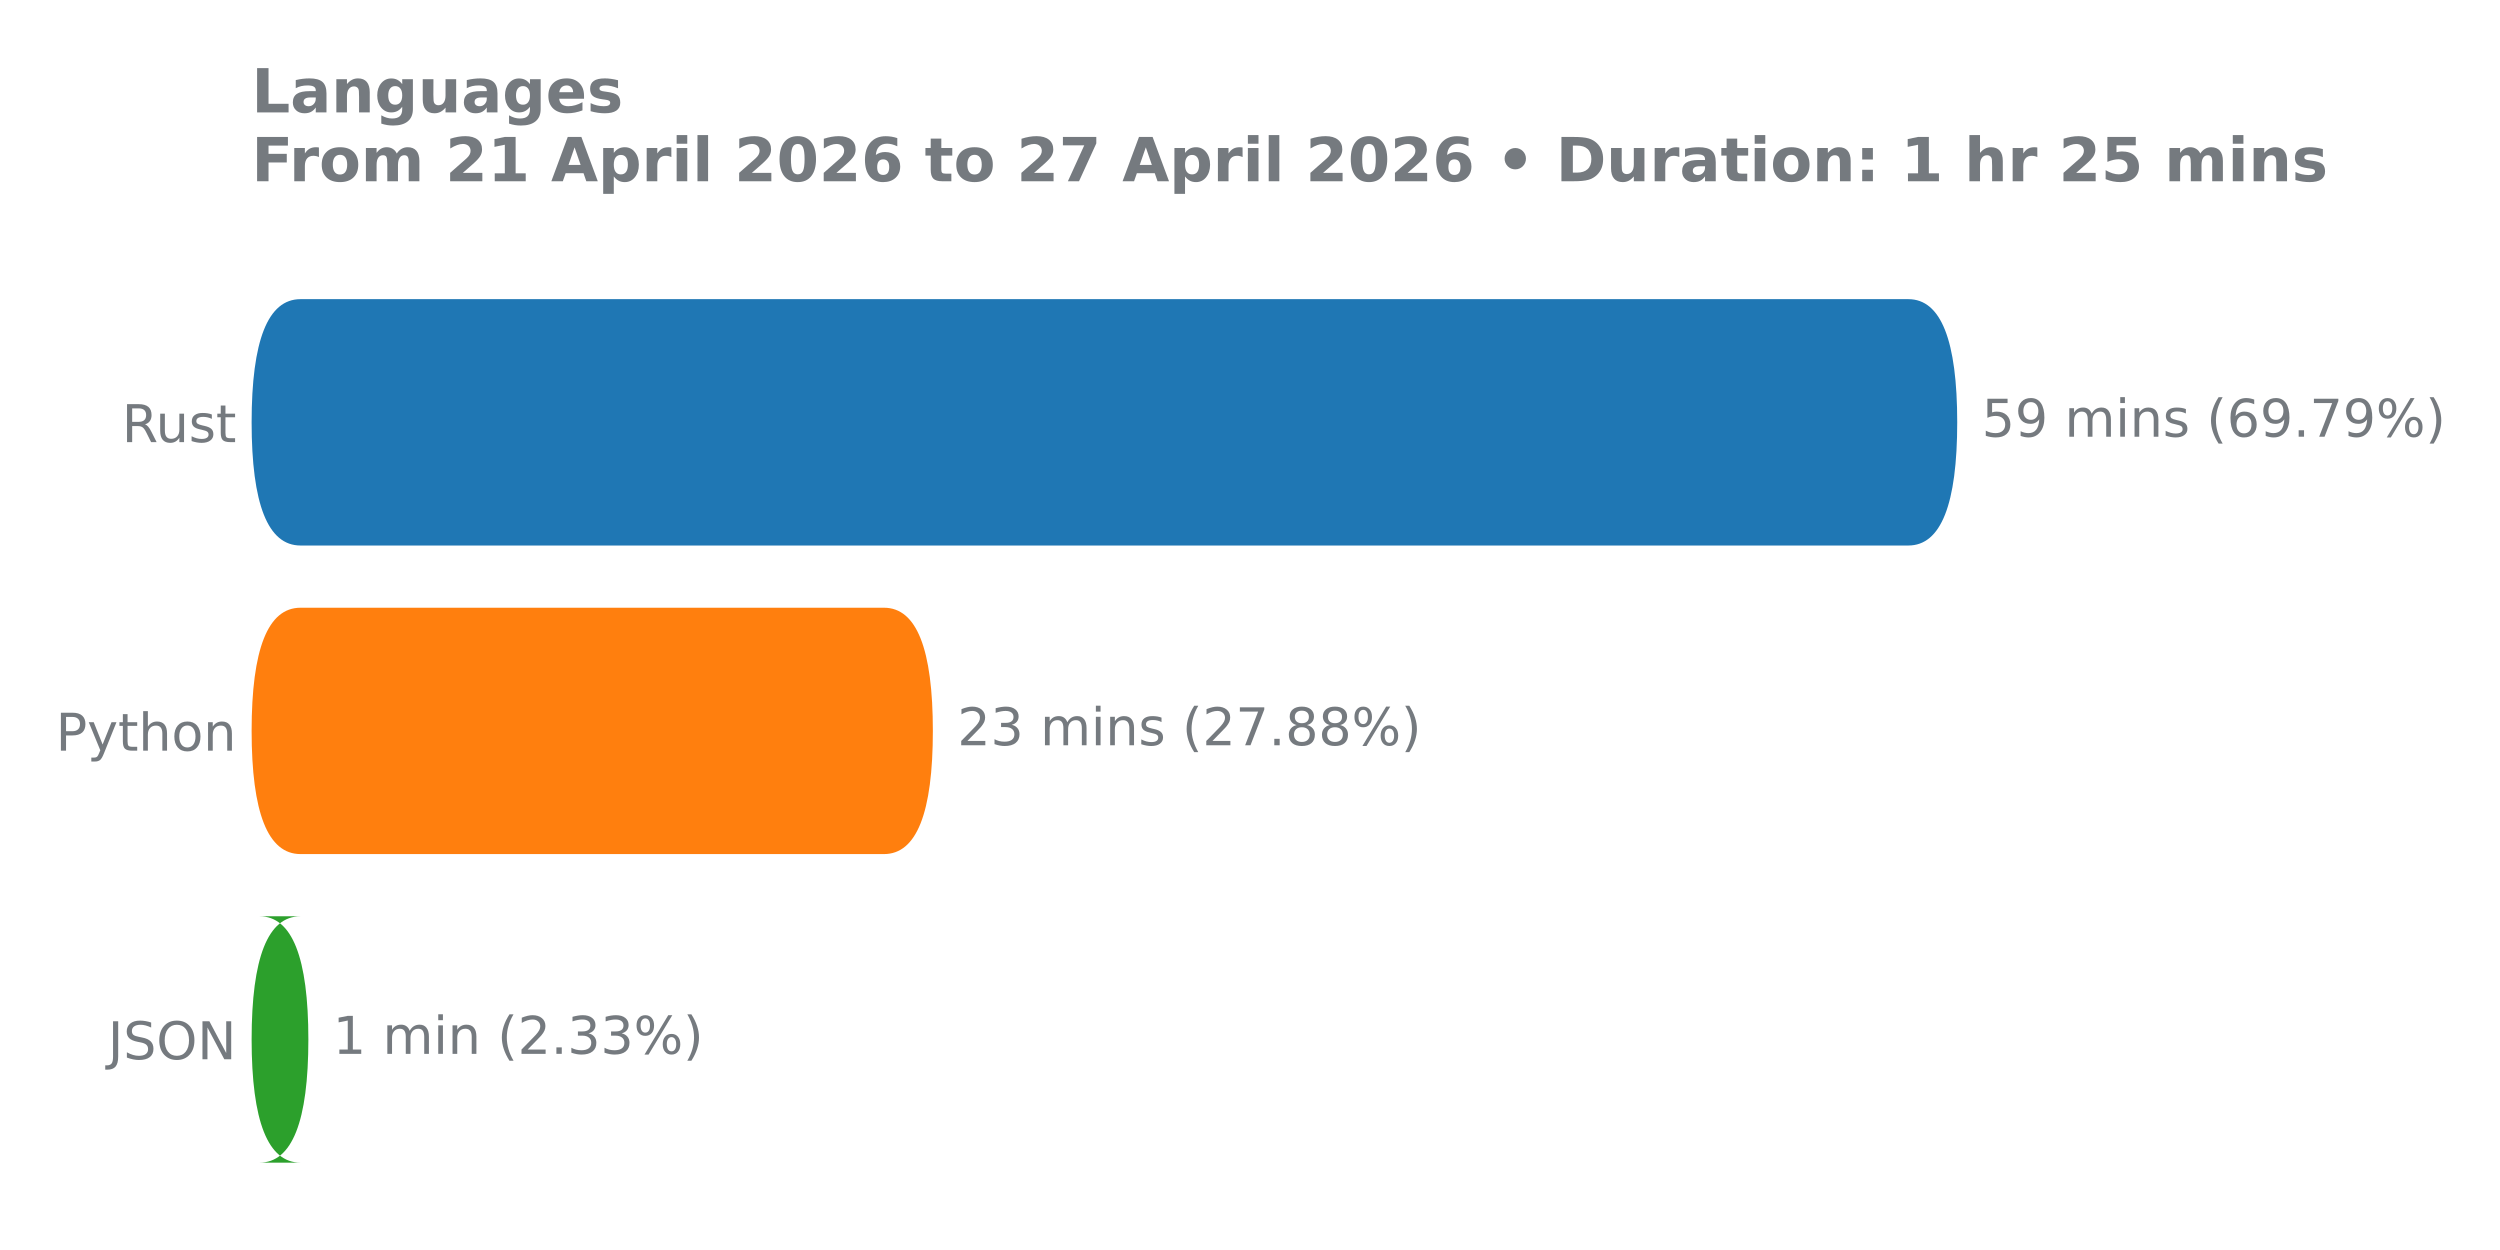
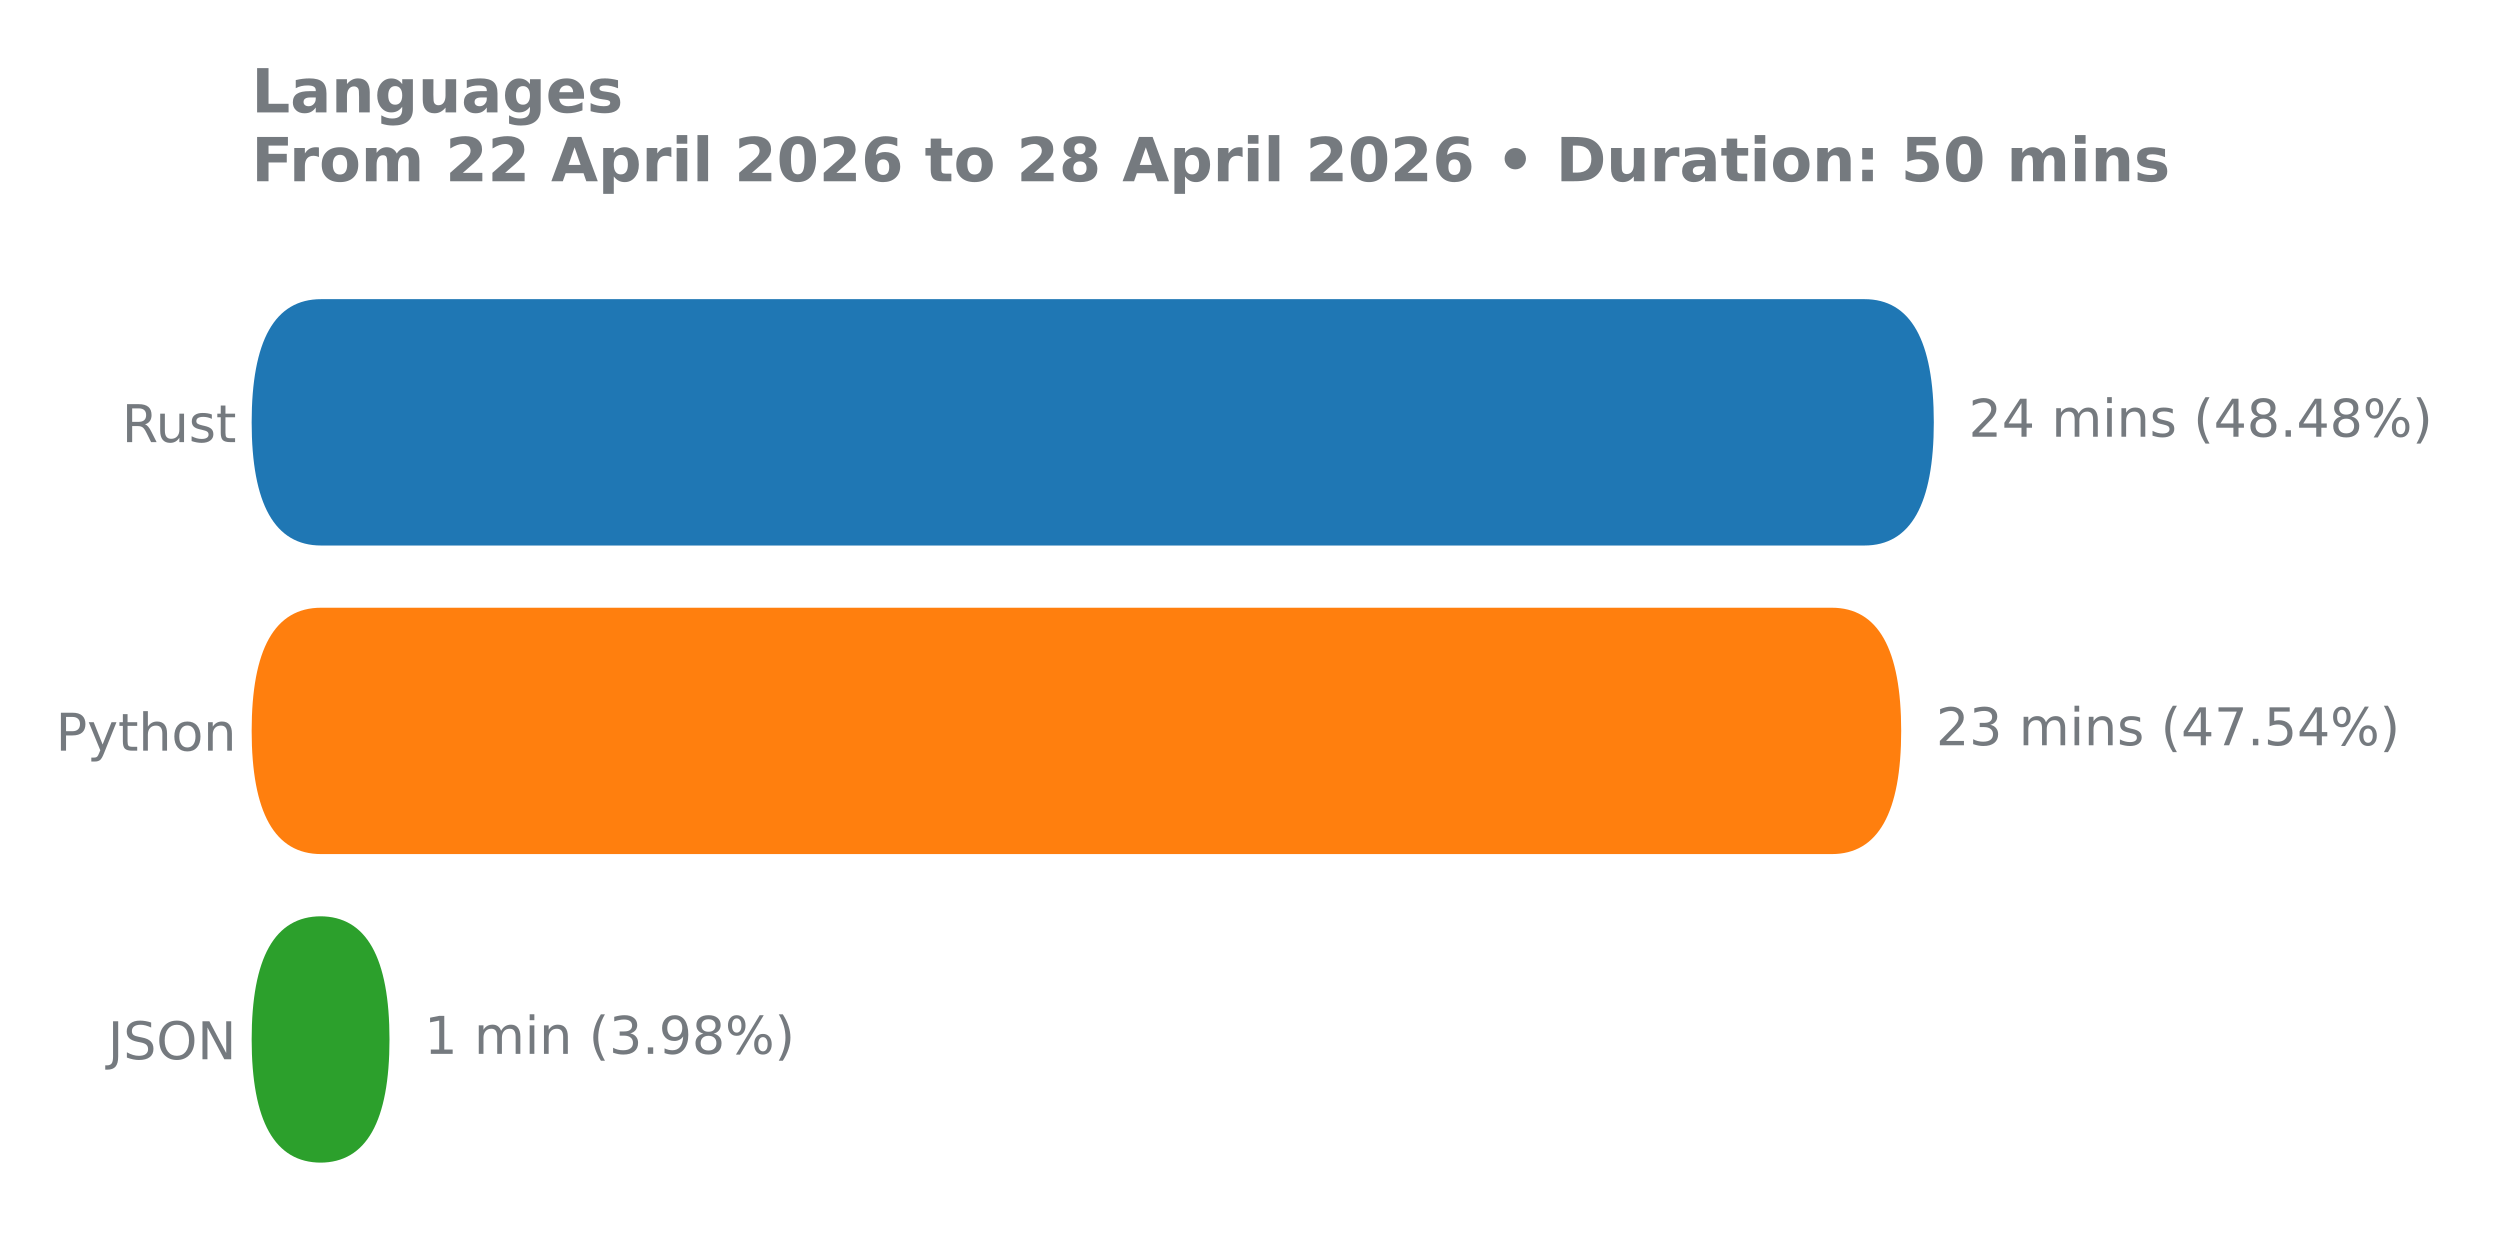
<svg xmlns="http://www.w3.org/2000/svg" xmlns:xlink="http://www.w3.org/1999/xlink" width="576pt" height="288pt" viewBox="0 0 576 288" version="1.1">
  <defs>
    <style type="text/css">*{stroke-linejoin: round; stroke-linecap: butt}</style>
  </defs>
  <g id="figure_1">
    <g id="patch_1">
      <path d="M 0 288  L 576 288  L 576 0  L 0 0  L 0 288  z " style="fill: none" />
    </g>
    <g id="axes_1">
      <g id="patch_2">
-         <path d="M 57.95 275.04  L 507.282 275.04  L 507.282 61.76  L 57.95 61.76  L 57.95 275.04  z " style="fill: none" />
+         <path d="M 57.95 275.04  L 525.54 275.04  L 525.54 61.76  L 57.95 61.76  L 57.95 275.04  z " style="fill: none" />
      </g>
      <g id="matplotlib.axis_1" />
      <g id="matplotlib.axis_2">
        <g id="ytick_1">
          <g id="text_1">
            <g style="fill: #757a7f" transform="translate(28.09125 101.8657) scale(0.12 -0.12)">
              <defs>
                <path id="DejaVuSans-52" d="M 2841 2188  Q 3044 2119 3236 1894  Q 3428 1669 3622 1275  L 4263 0  L 3584 0  L 2988 1197  Q 2756 1666 2539 1819  Q 2322 1972 1947 1972  L 1259 1972  L 1259 0  L 628 0  L 628 4666  L 2053 4666  Q 2853 4666 3247 4331  Q 3641 3997 3641 3322  Q 3641 2881 3436 2590  Q 3231 2300 2841 2188  z M 1259 4147  L 1259 2491  L 2053 2491  Q 2509 2491 2742 2702  Q 2975 2913 2975 3322  Q 2975 3731 2742 3939  Q 2509 4147 2053 4147  L 1259 4147  z " transform="scale(0.015625)" />
                <path id="DejaVuSans-75" d="M 544 1381  L 544 3500  L 1119 3500  L 1119 1403  Q 1119 906 1312 657  Q 1506 409 1894 409  Q 2359 409 2629 706  Q 2900 1003 2900 1516  L 2900 3500  L 3475 3500  L 3475 0  L 2900 0  L 2900 538  Q 2691 219 2414 64  Q 2138 -91 1772 -91  Q 1169 -91 856 284  Q 544 659 544 1381  z M 1991 3584  L 1991 3584  z " transform="scale(0.015625)" />
                <path id="DejaVuSans-73" d="M 2834 3397  L 2834 2853  Q 2591 2978 2328 3040  Q 2066 3103 1784 3103  Q 1356 3103 1142 2972  Q 928 2841 928 2578  Q 928 2378 1081 2264  Q 1234 2150 1697 2047  L 1894 2003  Q 2506 1872 2764 1633  Q 3022 1394 3022 966  Q 3022 478 2636 193  Q 2250 -91 1575 -91  Q 1294 -91 989 -36  Q 684 19 347 128  L 347 722  Q 666 556 975 473  Q 1284 391 1588 391  Q 1994 391 2212 530  Q 2431 669 2431 922  Q 2431 1156 2273 1281  Q 2116 1406 1581 1522  L 1381 1569  Q 847 1681 609 1914  Q 372 2147 372 2553  Q 372 3047 722 3315  Q 1072 3584 1716 3584  Q 2034 3584 2315 3537  Q 2597 3491 2834 3397  z " transform="scale(0.015625)" />
                <path id="DejaVuSans-74" d="M 1172 4494  L 1172 3500  L 2356 3500  L 2356 3053  L 1172 3053  L 1172 1153  Q 1172 725 1289 603  Q 1406 481 1766 481  L 2356 481  L 2356 0  L 1766 0  Q 1100 0 847 248  Q 594 497 594 1153  L 594 3053  L 172 3053  L 172 3500  L 594 3500  L 594 4494  L 1172 4494  z " transform="scale(0.015625)" />
              </defs>
              <use xlink:href="#DejaVuSans-52" />
              <use xlink:href="#DejaVuSans-75" transform="translate(64.98242 0)" />
              <use xlink:href="#DejaVuSans-73" transform="translate(128.3613 0)" />
              <use xlink:href="#DejaVuSans-74" transform="translate(180.4609 0)" />
            </g>
          </g>
        </g>
        <g id="ytick_2">
          <g id="text_2">
            <g style="fill: #757a7f" transform="translate(12.855 172.9591) scale(0.12 -0.12)">
              <defs>
                <path id="DejaVuSans-50" d="M 1259 4147  L 1259 2394  L 2053 2394  Q 2494 2394 2734 2622  Q 2975 2850 2975 3272  Q 2975 3691 2734 3919  Q 2494 4147 2053 4147  L 1259 4147  z M 628 4666  L 2053 4666  Q 2838 4666 3239 4311  Q 3641 3956 3641 3272  Q 3641 2581 3239 2228  Q 2838 1875 2053 1875  L 1259 1875  L 1259 0  L 628 0  L 628 4666  z " transform="scale(0.015625)" />
                <path id="DejaVuSans-79" d="M 2059 -325  Q 1816 -950 1584 -1140  Q 1353 -1331 966 -1331  L 506 -1331  L 506 -850  L 844 -850  Q 1081 -850 1212 -737  Q 1344 -625 1503 -206  L 1606 56  L 191 3500  L 800 3500  L 1894 763  L 2988 3500  L 3597 3500  L 2059 -325  z " transform="scale(0.015625)" />
                <path id="DejaVuSans-68" d="M 3513 2113  L 3513 0  L 2938 0  L 2938 2094  Q 2938 2591 2744 2837  Q 2550 3084 2163 3084  Q 1697 3084 1428 2787  Q 1159 2491 1159 1978  L 1159 0  L 581 0  L 581 4863  L 1159 4863  L 1159 2956  Q 1366 3272 1645 3428  Q 1925 3584 2291 3584  Q 2894 3584 3203 3211  Q 3513 2838 3513 2113  z " transform="scale(0.015625)" />
                <path id="DejaVuSans-6f" d="M 1959 3097  Q 1497 3097 1228 2736  Q 959 2375 959 1747  Q 959 1119 1226 758  Q 1494 397 1959 397  Q 2419 397 2687 759  Q 2956 1122 2956 1747  Q 2956 2369 2687 2733  Q 2419 3097 1959 3097  z M 1959 3584  Q 2709 3584 3137 3096  Q 3566 2609 3566 1747  Q 3566 888 3137 398  Q 2709 -91 1959 -91  Q 1206 -91 779 398  Q 353 888 353 1747  Q 353 2609 779 3096  Q 1206 3584 1959 3584  z " transform="scale(0.015625)" />
                <path id="DejaVuSans-6e" d="M 3513 2113  L 3513 0  L 2938 0  L 2938 2094  Q 2938 2591 2744 2837  Q 2550 3084 2163 3084  Q 1697 3084 1428 2787  Q 1159 2491 1159 1978  L 1159 0  L 581 0  L 581 3500  L 1159 3500  L 1159 2956  Q 1366 3272 1645 3428  Q 1925 3584 2291 3584  Q 2894 3584 3203 3211  Q 3513 2838 3513 2113  z " transform="scale(0.015625)" />
              </defs>
              <use xlink:href="#DejaVuSans-50" />
              <use xlink:href="#DejaVuSans-79" transform="translate(60.30273 0)" />
              <use xlink:href="#DejaVuSans-74" transform="translate(119.4824 0)" />
              <use xlink:href="#DejaVuSans-68" transform="translate(158.6914 0)" />
              <use xlink:href="#DejaVuSans-6f" transform="translate(222.0703 0)" />
              <use xlink:href="#DejaVuSans-6e" transform="translate(283.252 0)" />
            </g>
          </g>
        </g>
        <g id="ytick_3">
          <g id="text_3">
            <g style="fill: #757a7f" transform="translate(24.86812 244.0524) scale(0.12 -0.12)">
              <defs>
                <path id="DejaVuSans-4a" d="M 628 4666  L 1259 4666  L 1259 325  Q 1259 -519 939 -900  Q 619 -1281 -91 -1281  L -331 -1281  L -331 -750  L -134 -750  Q 284 -750 456 -515  Q 628 -281 628 325  L 628 4666  z " transform="scale(0.015625)" />
                <path id="DejaVuSans-53" d="M 3425 4513  L 3425 3897  Q 3066 4069 2747 4153  Q 2428 4238 2131 4238  Q 1616 4238 1336 4038  Q 1056 3838 1056 3469  Q 1056 3159 1242 3001  Q 1428 2844 1947 2747  L 2328 2669  Q 3034 2534 3370 2195  Q 3706 1856 3706 1288  Q 3706 609 3251 259  Q 2797 -91 1919 -91  Q 1588 -91 1214 -16  Q 841 59 441 206  L 441 856  Q 825 641 1194 531  Q 1563 422 1919 422  Q 2459 422 2753 634  Q 3047 847 3047 1241  Q 3047 1584 2836 1778  Q 2625 1972 2144 2069  L 1759 2144  Q 1053 2284 737 2584  Q 422 2884 422 3419  Q 422 4038 858 4394  Q 1294 4750 2059 4750  Q 2388 4750 2728 4690  Q 3069 4631 3425 4513  z " transform="scale(0.015625)" />
                <path id="DejaVuSans-4f" d="M 2522 4238  Q 1834 4238 1429 3725  Q 1025 3213 1025 2328  Q 1025 1447 1429 934  Q 1834 422 2522 422  Q 3209 422 3611 934  Q 4013 1447 4013 2328  Q 4013 3213 3611 3725  Q 3209 4238 2522 4238  z M 2522 4750  Q 3503 4750 4090 4092  Q 4678 3434 4678 2328  Q 4678 1225 4090 567  Q 3503 -91 2522 -91  Q 1538 -91 948 565  Q 359 1222 359 2328  Q 359 3434 948 4092  Q 1538 4750 2522 4750  z " transform="scale(0.015625)" />
                <path id="DejaVuSans-4e" d="M 628 4666  L 1478 4666  L 3547 763  L 3547 4666  L 4159 4666  L 4159 0  L 3309 0  L 1241 3903  L 1241 0  L 628 0  L 628 4666  z " transform="scale(0.015625)" />
              </defs>
              <use xlink:href="#DejaVuSans-4a" />
              <use xlink:href="#DejaVuSans-53" transform="translate(29.49219 0)" />
              <use xlink:href="#DejaVuSans-4f" transform="translate(92.96875 0)" />
              <use xlink:href="#DejaVuSans-4e" transform="translate(171.6797 0)" />
            </g>
          </g>
        </g>
      </g>
      <g id="patch_3">
-         <path d="M 69.235 211.113  L 59.786 211.113  Q 71.049 211.113 71.049 239.55  L 71.049 239.436  Q 71.049 267.874 59.786 267.874  L 69.235 267.874  Q 57.973 267.874 57.973 239.436  L 57.973 239.55  Q 57.973 211.113 69.235 211.113  z " clip-path="url(#pb6ace5c099)" style="fill: #2ca02c" />
+         <path d="M 73.973 211.113  L 73.75 211.113  Q 89.741 211.113 89.741 239.55  L 89.741 239.436  Q 89.741 267.874 73.75 267.874  L 73.973 267.874  Q 57.982 267.874 57.982 239.436  L 57.982 239.55  Q 57.982 211.113 73.973 211.113  z " clip-path="url(#p0a4f3ac77d)" style="fill: #2ca02c" />
      </g>
      <g id="patch_4">
-         <path d="M 69.235 140.02  L 203.669 140.02  Q 214.932 140.02 214.932 168.457  L 214.932 168.343  Q 214.932 196.78 203.669 196.78  L 69.235 196.78  Q 57.973 196.78 57.973 168.343  L 57.973 168.457  Q 57.973 140.02 69.235 140.02  z " clip-path="url(#pb6ace5c099)" style="fill: #ff7f0e" />
+         <path d="M 73.973 140.02  L 422.044 140.02  Q 438.035 140.02 438.035 168.457  L 438.035 168.343  Q 438.035 196.78 422.044 196.78  L 73.973 196.78  Q 57.982 196.78 57.982 168.343  L 57.982 168.457  Q 57.982 140.02 73.973 140.02  z " clip-path="url(#p0a4f3ac77d)" style="fill: #ff7f0e" />
      </g>
      <g id="patch_5">
-         <path d="M 69.235 68.926  L 439.682 68.926  Q 450.945 68.926 450.945 97.364  L 450.945 97.25  Q 450.945 125.687 439.682 125.687  L 69.235 125.687  Q 57.973 125.687 57.973 97.25  L 57.973 97.364  Q 57.973 68.926 69.235 68.926  z " clip-path="url(#pb6ace5c099)" style="fill: #1f77b4" />
+         <path d="M 73.973 68.926  L 429.56 68.926  Q 445.551 68.926 445.551 97.364  L 445.551 97.25  Q 445.551 125.687 429.56 125.687  L 73.973 125.687  Q 57.982 125.687 57.982 97.25  L 57.982 97.364  Q 57.982 68.926 73.973 68.926  z " clip-path="url(#p0a4f3ac77d)" style="fill: #1f77b4" />
      </g>
      <g id="line2d_1">
-         <path clip-path="url(#pb6ace5c099)" style="fill: none; stroke: #424242; stroke-width: 2.25; stroke-linecap: round" />
+         <path clip-path="url(#p0a4f3ac77d)" style="fill: none; stroke: #424242; stroke-width: 2.25; stroke-linecap: round" />
      </g>
      <g id="line2d_2">
-         <path clip-path="url(#pb6ace5c099)" style="fill: none; stroke: #424242; stroke-width: 2.25; stroke-linecap: round" />
+         <path clip-path="url(#p0a4f3ac77d)" style="fill: none; stroke: #424242; stroke-width: 2.25; stroke-linecap: round" />
      </g>
      <g id="line2d_3">
-         <path clip-path="url(#pb6ace5c099)" style="fill: none; stroke: #424242; stroke-width: 2.25; stroke-linecap: round" />
+         <path clip-path="url(#p0a4f3ac77d)" style="fill: none; stroke: #424242; stroke-width: 2.25; stroke-linecap: round" />
      </g>
      <g id="text_4">
-         <g style="fill: #757a7f" transform="translate(456.5993 100.6179) scale(0.12 -0.12)">
-           <defs>
-             <path id="DejaVuSans-35" d="M 691 4666  L 3169 4666  L 3169 4134  L 1269 4134  L 1269 2991  Q 1406 3038 1543 3061  Q 1681 3084 1819 3084  Q 2600 3084 3056 2656  Q 3513 2228 3513 1497  Q 3513 744 3044 326  Q 2575 -91 1722 -91  Q 1428 -91 1123 -41  Q 819 9 494 109  L 494 744  Q 775 591 1075 516  Q 1375 441 1709 441  Q 2250 441 2565 725  Q 2881 1009 2881 1497  Q 2881 1984 2565 2268  Q 2250 2553 1709 2553  Q 1456 2553 1204 2497  Q 953 2441 691 2322  L 691 4666  z " transform="scale(0.015625)" />
-             <path id="DejaVuSans-39" d="M 703 97  L 703 672  Q 941 559 1184 500  Q 1428 441 1663 441  Q 2288 441 2617 861  Q 2947 1281 2994 2138  Q 2813 1869 2534 1725  Q 2256 1581 1919 1581  Q 1219 1581 811 2004  Q 403 2428 403 3163  Q 403 3881 828 4315  Q 1253 4750 1959 4750  Q 2769 4750 3195 4129  Q 3622 3509 3622 2328  Q 3622 1225 3098 567  Q 2575 -91 1691 -91  Q 1453 -91 1209 -44  Q 966 3 703 97  z M 1959 2075  Q 2384 2075 2632 2365  Q 2881 2656 2881 3163  Q 2881 3666 2632 3958  Q 2384 4250 1959 4250  Q 1534 4250 1286 3958  Q 1038 3666 1038 3163  Q 1038 2656 1286 2365  Q 1534 2075 1959 2075  z " transform="scale(0.015625)" />
+         <g style="fill: #757a7f" transform="translate(453.5788 100.6179) scale(0.12 -0.12)">
+           <defs>
+             <path id="DejaVuSans-32" d="M 1228 531  L 3431 531  L 3431 0  L 469 0  L 469 531  Q 828 903 1448 1529  Q 2069 2156 2228 2338  Q 2531 2678 2651 2914  Q 2772 3150 2772 3378  Q 2772 3750 2511 3984  Q 2250 4219 1831 4219  Q 1534 4219 1204 4116  Q 875 4013 500 3803  L 500 4441  Q 881 4594 1212 4672  Q 1544 4750 1819 4750  Q 2544 4750 2975 4387  Q 3406 4025 3406 3419  Q 3406 3131 3298 2873  Q 3191 2616 2906 2266  Q 2828 2175 2409 1742  Q 1991 1309 1228 531  z " transform="scale(0.015625)" />
+             <path id="DejaVuSans-34" d="M 2419 4116  L 825 1625  L 2419 1625  L 2419 4116  z M 2253 4666  L 3047 4666  L 3047 1625  L 3713 1625  L 3713 1100  L 3047 1100  L 3047 0  L 2419 0  L 2419 1100  L 313 1100  L 313 1709  L 2253 4666  z " transform="scale(0.015625)" />
            <path id="DejaVuSans-20" transform="scale(0.015625)" />
            <path id="DejaVuSans-6d" d="M 3328 2828  Q 3544 3216 3844 3400  Q 4144 3584 4550 3584  Q 5097 3584 5394 3201  Q 5691 2819 5691 2113  L 5691 0  L 5113 0  L 5113 2094  Q 5113 2597 4934 2840  Q 4756 3084 4391 3084  Q 3944 3084 3684 2787  Q 3425 2491 3425 1978  L 3425 0  L 2847 0  L 2847 2094  Q 2847 2600 2669 2842  Q 2491 3084 2119 3084  Q 1678 3084 1418 2786  Q 1159 2488 1159 1978  L 1159 0  L 581 0  L 581 3500  L 1159 3500  L 1159 2956  Q 1356 3278 1631 3431  Q 1906 3584 2284 3584  Q 2666 3584 2933 3390  Q 3200 3197 3328 2828  z " transform="scale(0.015625)" />
            <path id="DejaVuSans-69" d="M 603 3500  L 1178 3500  L 1178 0  L 603 0  L 603 3500  z M 603 4863  L 1178 4863  L 1178 4134  L 603 4134  L 603 4863  z " transform="scale(0.015625)" />
            <path id="DejaVuSans-28" d="M 1984 4856  Q 1566 4138 1362 3434  Q 1159 2731 1159 2009  Q 1159 1288 1364 580  Q 1569 -128 1984 -844  L 1484 -844  Q 1016 -109 783 600  Q 550 1309 550 2009  Q 550 2706 781 3412  Q 1013 4119 1484 4856  L 1984 4856  z " transform="scale(0.015625)" />
-             <path id="DejaVuSans-36" d="M 2113 2584  Q 1688 2584 1439 2293  Q 1191 2003 1191 1497  Q 1191 994 1439 701  Q 1688 409 2113 409  Q 2538 409 2786 701  Q 3034 994 3034 1497  Q 3034 2003 2786 2293  Q 2538 2584 2113 2584  z M 3366 4563  L 3366 3988  Q 3128 4100 2886 4159  Q 2644 4219 2406 4219  Q 1781 4219 1451 3797  Q 1122 3375 1075 2522  Q 1259 2794 1537 2939  Q 1816 3084 2150 3084  Q 2853 3084 3261 2657  Q 3669 2231 3669 1497  Q 3669 778 3244 343  Q 2819 -91 2113 -91  Q 1303 -91 875 529  Q 447 1150 447 2328  Q 447 3434 972 4092  Q 1497 4750 2381 4750  Q 2619 4750 2861 4703  Q 3103 4656 3366 4563  z " transform="scale(0.015625)" />
+             <path id="DejaVuSans-38" d="M 2034 2216  Q 1584 2216 1326 1975  Q 1069 1734 1069 1313  Q 1069 891 1326 650  Q 1584 409 2034 409  Q 2484 409 2743 651  Q 3003 894 3003 1313  Q 3003 1734 2745 1975  Q 2488 2216 2034 2216  z M 1403 2484  Q 997 2584 770 2862  Q 544 3141 544 3541  Q 544 4100 942 4425  Q 1341 4750 2034 4750  Q 2731 4750 3128 4425  Q 3525 4100 3525 3541  Q 3525 3141 3298 2862  Q 3072 2584 2669 2484  Q 3125 2378 3379 2068  Q 3634 1759 3634 1313  Q 3634 634 3220 271  Q 2806 -91 2034 -91  Q 1263 -91 848 271  Q 434 634 434 1313  Q 434 1759 690 2068  Q 947 2378 1403 2484  z M 1172 3481  Q 1172 3119 1398 2916  Q 1625 2713 2034 2713  Q 2441 2713 2670 2916  Q 2900 3119 2900 3481  Q 2900 3844 2670 4047  Q 2441 4250 2034 4250  Q 1625 4250 1398 4047  Q 1172 3844 1172 3481  z " transform="scale(0.015625)" />
            <path id="DejaVuSans-2e" d="M 684 794  L 1344 794  L 1344 0  L 684 0  L 684 794  z " transform="scale(0.015625)" />
-             <path id="DejaVuSans-37" d="M 525 4666  L 3525 4666  L 3525 4397  L 1831 0  L 1172 0  L 2766 4134  L 525 4134  L 525 4666  z " transform="scale(0.015625)" />
            <path id="DejaVuSans-25" d="M 4653 2053  Q 4381 2053 4226 1822  Q 4072 1591 4072 1178  Q 4072 772 4226 539  Q 4381 306 4653 306  Q 4919 306 5073 539  Q 5228 772 5228 1178  Q 5228 1588 5073 1820  Q 4919 2053 4653 2053  z M 4653 2450  Q 5147 2450 5437 2106  Q 5728 1763 5728 1178  Q 5728 594 5436 251  Q 5144 -91 4653 -91  Q 4153 -91 3862 251  Q 3572 594 3572 1178  Q 3572 1766 3864 2108  Q 4156 2450 4653 2450  z M 1428 4353  Q 1159 4353 1004 4120  Q 850 3888 850 3481  Q 850 3069 1003 2837  Q 1156 2606 1428 2606  Q 1700 2606 1854 2837  Q 2009 3069 2009 3481  Q 2009 3884 1853 4118  Q 1697 4353 1428 4353  z M 4250 4750  L 4750 4750  L 1831 -91  L 1331 -91  L 4250 4750  z M 1428 4750  Q 1922 4750 2215 4408  Q 2509 4066 2509 3481  Q 2509 2891 2217 2550  Q 1925 2209 1428 2209  Q 931 2209 642 2551  Q 353 2894 353 3481  Q 353 4063 643 4406  Q 934 4750 1428 4750  z " transform="scale(0.015625)" />
            <path id="DejaVuSans-29" d="M 513 4856  L 1013 4856  Q 1481 4119 1714 3412  Q 1947 2706 1947 2009  Q 1947 1309 1714 600  Q 1481 -109 1013 -844  L 513 -844  Q 928 -128 1133 580  Q 1338 1288 1338 2009  Q 1338 2731 1133 3434  Q 928 4138 513 4856  z " transform="scale(0.015625)" />
          </defs>
-           <use xlink:href="#DejaVuSans-35" />
-           <use xlink:href="#DejaVuSans-39" transform="translate(63.62305 0)" />
+           <use xlink:href="#DejaVuSans-32" />
+           <use xlink:href="#DejaVuSans-34" transform="translate(63.62305 0)" />
          <use xlink:href="#DejaVuSans-20" transform="translate(127.2461 0)" />
          <use xlink:href="#DejaVuSans-6d" transform="translate(159.0332 0)" />
          <use xlink:href="#DejaVuSans-69" transform="translate(256.4453 0)" />
          <use xlink:href="#DejaVuSans-6e" transform="translate(284.2285 0)" />
          <use xlink:href="#DejaVuSans-73" transform="translate(347.6074 0)" />
          <use xlink:href="#DejaVuSans-20" transform="translate(399.707 0)" />
          <use xlink:href="#DejaVuSans-28" transform="translate(431.4941 0)" />
-           <use xlink:href="#DejaVuSans-36" transform="translate(470.5078 0)" />
-           <use xlink:href="#DejaVuSans-39" transform="translate(534.1309 0)" />
+           <use xlink:href="#DejaVuSans-34" transform="translate(470.5078 0)" />
+           <use xlink:href="#DejaVuSans-38" transform="translate(534.1309 0)" />
          <use xlink:href="#DejaVuSans-2e" transform="translate(597.7539 0)" />
-           <use xlink:href="#DejaVuSans-37" transform="translate(629.541 0)" />
-           <use xlink:href="#DejaVuSans-39" transform="translate(693.1641 0)" />
+           <use xlink:href="#DejaVuSans-34" transform="translate(629.541 0)" />
+           <use xlink:href="#DejaVuSans-38" transform="translate(693.1641 0)" />
          <use xlink:href="#DejaVuSans-25" transform="translate(756.7871 0)" />
          <use xlink:href="#DejaVuSans-29" transform="translate(851.8066 0)" />
        </g>
      </g>
      <g id="text_5">
-         <g style="fill: #757a7f" transform="translate(220.5858 171.7113) scale(0.12 -0.12)">
-           <defs>
-             <path id="DejaVuSans-32" d="M 1228 531  L 3431 531  L 3431 0  L 469 0  L 469 531  Q 828 903 1448 1529  Q 2069 2156 2228 2338  Q 2531 2678 2651 2914  Q 2772 3150 2772 3378  Q 2772 3750 2511 3984  Q 2250 4219 1831 4219  Q 1534 4219 1204 4116  Q 875 4013 500 3803  L 500 4441  Q 881 4594 1212 4672  Q 1544 4750 1819 4750  Q 2544 4750 2975 4387  Q 3406 4025 3406 3419  Q 3406 3131 3298 2873  Q 3191 2616 2906 2266  Q 2828 2175 2409 1742  Q 1991 1309 1228 531  z " transform="scale(0.015625)" />
+         <g style="fill: #757a7f" transform="translate(446.0628 171.7113) scale(0.12 -0.12)">
+           <defs>
            <path id="DejaVuSans-33" d="M 2597 2516  Q 3050 2419 3304 2112  Q 3559 1806 3559 1356  Q 3559 666 3084 287  Q 2609 -91 1734 -91  Q 1441 -91 1130 -33  Q 819 25 488 141  L 488 750  Q 750 597 1062 519  Q 1375 441 1716 441  Q 2309 441 2620 675  Q 2931 909 2931 1356  Q 2931 1769 2642 2001  Q 2353 2234 1838 2234  L 1294 2234  L 1294 2753  L 1863 2753  Q 2328 2753 2575 2939  Q 2822 3125 2822 3475  Q 2822 3834 2567 4026  Q 2313 4219 1838 4219  Q 1578 4219 1281 4162  Q 984 4106 628 3988  L 628 4550  Q 988 4650 1302 4700  Q 1616 4750 1894 4750  Q 2613 4750 3031 4423  Q 3450 4097 3450 3541  Q 3450 3153 3228 2886  Q 3006 2619 2597 2516  z " transform="scale(0.015625)" />
-             <path id="DejaVuSans-38" d="M 2034 2216  Q 1584 2216 1326 1975  Q 1069 1734 1069 1313  Q 1069 891 1326 650  Q 1584 409 2034 409  Q 2484 409 2743 651  Q 3003 894 3003 1313  Q 3003 1734 2745 1975  Q 2488 2216 2034 2216  z M 1403 2484  Q 997 2584 770 2862  Q 544 3141 544 3541  Q 544 4100 942 4425  Q 1341 4750 2034 4750  Q 2731 4750 3128 4425  Q 3525 4100 3525 3541  Q 3525 3141 3298 2862  Q 3072 2584 2669 2484  Q 3125 2378 3379 2068  Q 3634 1759 3634 1313  Q 3634 634 3220 271  Q 2806 -91 2034 -91  Q 1263 -91 848 271  Q 434 634 434 1313  Q 434 1759 690 2068  Q 947 2378 1403 2484  z M 1172 3481  Q 1172 3119 1398 2916  Q 1625 2713 2034 2713  Q 2441 2713 2670 2916  Q 2900 3119 2900 3481  Q 2900 3844 2670 4047  Q 2441 4250 2034 4250  Q 1625 4250 1398 4047  Q 1172 3844 1172 3481  z " transform="scale(0.015625)" />
+             <path id="DejaVuSans-37" d="M 525 4666  L 3525 4666  L 3525 4397  L 1831 0  L 1172 0  L 2766 4134  L 525 4134  L 525 4666  z " transform="scale(0.015625)" />
+             <path id="DejaVuSans-35" d="M 691 4666  L 3169 4666  L 3169 4134  L 1269 4134  L 1269 2991  Q 1406 3038 1543 3061  Q 1681 3084 1819 3084  Q 2600 3084 3056 2656  Q 3513 2228 3513 1497  Q 3513 744 3044 326  Q 2575 -91 1722 -91  Q 1428 -91 1123 -41  Q 819 9 494 109  L 494 744  Q 775 591 1075 516  Q 1375 441 1709 441  Q 2250 441 2565 725  Q 2881 1009 2881 1497  Q 2881 1984 2565 2268  Q 2250 2553 1709 2553  Q 1456 2553 1204 2497  Q 953 2441 691 2322  L 691 4666  z " transform="scale(0.015625)" />
          </defs>
          <use xlink:href="#DejaVuSans-32" />
          <use xlink:href="#DejaVuSans-33" transform="translate(63.62305 0)" />
          <use xlink:href="#DejaVuSans-20" transform="translate(127.2461 0)" />
          <use xlink:href="#DejaVuSans-6d" transform="translate(159.0332 0)" />
          <use xlink:href="#DejaVuSans-69" transform="translate(256.4453 0)" />
          <use xlink:href="#DejaVuSans-6e" transform="translate(284.2285 0)" />
          <use xlink:href="#DejaVuSans-73" transform="translate(347.6074 0)" />
          <use xlink:href="#DejaVuSans-20" transform="translate(399.707 0)" />
          <use xlink:href="#DejaVuSans-28" transform="translate(431.4941 0)" />
-           <use xlink:href="#DejaVuSans-32" transform="translate(470.5078 0)" />
+           <use xlink:href="#DejaVuSans-34" transform="translate(470.5078 0)" />
          <use xlink:href="#DejaVuSans-37" transform="translate(534.1309 0)" />
          <use xlink:href="#DejaVuSans-2e" transform="translate(597.7539 0)" />
-           <use xlink:href="#DejaVuSans-38" transform="translate(629.541 0)" />
-           <use xlink:href="#DejaVuSans-38" transform="translate(693.1641 0)" />
+           <use xlink:href="#DejaVuSans-35" transform="translate(629.541 0)" />
+           <use xlink:href="#DejaVuSans-34" transform="translate(693.1641 0)" />
          <use xlink:href="#DejaVuSans-25" transform="translate(756.7871 0)" />
          <use xlink:href="#DejaVuSans-29" transform="translate(851.8066 0)" />
        </g>
      </g>
      <g id="text_6">
-         <g style="fill: #757a7f" transform="translate(76.70268 242.8046) scale(0.12 -0.12)">
+         <g style="fill: #757a7f" transform="translate(97.76875 242.8046) scale(0.12 -0.12)">
          <defs>
            <path id="DejaVuSans-31" d="M 794 531  L 1825 531  L 1825 4091  L 703 3866  L 703 4441  L 1819 4666  L 2450 4666  L 2450 531  L 3481 531  L 3481 0  L 794 0  L 794 531  z " transform="scale(0.015625)" />
+             <path id="DejaVuSans-39" d="M 703 97  L 703 672  Q 941 559 1184 500  Q 1428 441 1663 441  Q 2288 441 2617 861  Q 2947 1281 2994 2138  Q 2813 1869 2534 1725  Q 2256 1581 1919 1581  Q 1219 1581 811 2004  Q 403 2428 403 3163  Q 403 3881 828 4315  Q 1253 4750 1959 4750  Q 2769 4750 3195 4129  Q 3622 3509 3622 2328  Q 3622 1225 3098 567  Q 2575 -91 1691 -91  Q 1453 -91 1209 -44  Q 966 3 703 97  z M 1959 2075  Q 2384 2075 2632 2365  Q 2881 2656 2881 3163  Q 2881 3666 2632 3958  Q 2384 4250 1959 4250  Q 1534 4250 1286 3958  Q 1038 3666 1038 3163  Q 1038 2656 1286 2365  Q 1534 2075 1959 2075  z " transform="scale(0.015625)" />
          </defs>
          <use xlink:href="#DejaVuSans-31" />
          <use xlink:href="#DejaVuSans-20" transform="translate(63.62305 0)" />
          <use xlink:href="#DejaVuSans-6d" transform="translate(95.41016 0)" />
          <use xlink:href="#DejaVuSans-69" transform="translate(192.8223 0)" />
          <use xlink:href="#DejaVuSans-6e" transform="translate(220.6055 0)" />
          <use xlink:href="#DejaVuSans-20" transform="translate(283.9844 0)" />
          <use xlink:href="#DejaVuSans-28" transform="translate(315.7715 0)" />
-           <use xlink:href="#DejaVuSans-32" transform="translate(354.7852 0)" />
+           <use xlink:href="#DejaVuSans-33" transform="translate(354.7852 0)" />
          <use xlink:href="#DejaVuSans-2e" transform="translate(418.4082 0)" />
-           <use xlink:href="#DejaVuSans-33" transform="translate(450.1953 0)" />
-           <use xlink:href="#DejaVuSans-33" transform="translate(513.8184 0)" />
+           <use xlink:href="#DejaVuSans-39" transform="translate(450.1953 0)" />
+           <use xlink:href="#DejaVuSans-38" transform="translate(513.8184 0)" />
          <use xlink:href="#DejaVuSans-25" transform="translate(577.4414 0)" />
          <use xlink:href="#DejaVuSans-29" transform="translate(672.4609 0)" />
        </g>
      </g>
      <g id="text_7">
        <g style="fill: #757a7f" transform="translate(57.95 25.91463) scale(0.14 -0.14)">
          <defs>
            <path id="DejaVuSans-Bold-4c" d="M 588 4666  L 1791 4666  L 1791 909  L 3903 909  L 3903 0  L 588 0  L 588 4666  z " transform="scale(0.015625)" />
            <path id="DejaVuSans-Bold-61" d="M 2106 1575  Q 1756 1575 1579 1456  Q 1403 1338 1403 1106  Q 1403 894 1545 773  Q 1688 653 1941 653  Q 2256 653 2472 879  Q 2688 1106 2688 1447  L 2688 1575  L 2106 1575  z M 3816 1997  L 3816 0  L 2688 0  L 2688 519  Q 2463 200 2181 54  Q 1900 -91 1497 -91  Q 953 -91 614 226  Q 275 544 275 1050  Q 275 1666 698 1953  Q 1122 2241 2028 2241  L 2688 2241  L 2688 2328  Q 2688 2594 2478 2717  Q 2269 2841 1825 2841  Q 1466 2841 1156 2769  Q 847 2697 581 2553  L 581 3406  Q 941 3494 1303 3539  Q 1666 3584 2028 3584  Q 2975 3584 3395 3211  Q 3816 2838 3816 1997  z " transform="scale(0.015625)" />
            <path id="DejaVuSans-Bold-6e" d="M 4056 2131  L 4056 0  L 2931 0  L 2931 347  L 2931 1631  Q 2931 2084 2911 2256  Q 2891 2428 2841 2509  Q 2775 2619 2662 2680  Q 2550 2741 2406 2741  Q 2056 2741 1856 2470  Q 1656 2200 1656 1722  L 1656 0  L 538 0  L 538 3500  L 1656 3500  L 1656 2988  Q 1909 3294 2193 3439  Q 2478 3584 2822 3584  Q 3428 3584 3742 3212  Q 4056 2841 4056 2131  z " transform="scale(0.015625)" />
            <path id="DejaVuSans-Bold-67" d="M 2919 594  Q 2688 288 2409 144  Q 2131 0 1766 0  Q 1125 0 706 504  Q 288 1009 288 1791  Q 288 2575 706 3076  Q 1125 3578 1766 3578  Q 2131 3578 2409 3434  Q 2688 3291 2919 2981  L 2919 3500  L 4044 3500  L 4044 353  Q 4044 -491 3511 -936  Q 2978 -1381 1966 -1381  Q 1638 -1381 1331 -1331  Q 1025 -1281 716 -1178  L 716 -306  Q 1009 -475 1290 -558  Q 1572 -641 1856 -641  Q 2406 -641 2662 -400  Q 2919 -159 2919 353  L 2919 594  z M 2181 2772  Q 1834 2772 1640 2515  Q 1447 2259 1447 1791  Q 1447 1309 1634 1061  Q 1822 813 2181 813  Q 2531 813 2725 1069  Q 2919 1325 2919 1791  Q 2919 2259 2725 2515  Q 2531 2772 2181 2772  z " transform="scale(0.015625)" />
            <path id="DejaVuSans-Bold-75" d="M 500 1363  L 500 3500  L 1625 3500  L 1625 3150  Q 1625 2866 1622 2436  Q 1619 2006 1619 1863  Q 1619 1441 1641 1255  Q 1663 1069 1716 984  Q 1784 875 1895 815  Q 2006 756 2150 756  Q 2500 756 2700 1025  Q 2900 1294 2900 1772  L 2900 3500  L 4019 3500  L 4019 0  L 2900 0  L 2900 506  Q 2647 200 2364 54  Q 2081 -91 1741 -91  Q 1134 -91 817 281  Q 500 653 500 1363  z " transform="scale(0.015625)" />
            <path id="DejaVuSans-Bold-65" d="M 4031 1759  L 4031 1441  L 1416 1441  Q 1456 1047 1700 850  Q 1944 653 2381 653  Q 2734 653 3104 758  Q 3475 863 3866 1075  L 3866 213  Q 3469 63 3072 -14  Q 2675 -91 2278 -91  Q 1328 -91 801 392  Q 275 875 275 1747  Q 275 2603 792 3093  Q 1309 3584 2216 3584  Q 3041 3584 3536 3087  Q 4031 2591 4031 1759  z M 2881 2131  Q 2881 2450 2695 2645  Q 2509 2841 2209 2841  Q 1884 2841 1681 2658  Q 1478 2475 1428 2131  L 2881 2131  z " transform="scale(0.015625)" />
            <path id="DejaVuSans-Bold-73" d="M 3272 3391  L 3272 2541  Q 2913 2691 2578 2766  Q 2244 2841 1947 2841  Q 1628 2841 1473 2761  Q 1319 2681 1319 2516  Q 1319 2381 1436 2309  Q 1553 2238 1856 2203  L 2053 2175  Q 2913 2066 3209 1816  Q 3506 1566 3506 1031  Q 3506 472 3093 190  Q 2681 -91 1863 -91  Q 1516 -91 1145 -36  Q 775 19 384 128  L 384 978  Q 719 816 1070 734  Q 1422 653 1784 653  Q 2113 653 2278 743  Q 2444 834 2444 1013  Q 2444 1163 2330 1236  Q 2216 1309 1875 1350  L 1678 1375  Q 931 1469 631 1722  Q 331 1975 331 2491  Q 331 3047 712 3315  Q 1094 3584 1881 3584  Q 2191 3584 2531 3537  Q 2872 3491 3272 3391  z " transform="scale(0.015625)" />
          </defs>
          <use xlink:href="#DejaVuSans-Bold-4c" transform="translate(0 0.09375)" />
          <use xlink:href="#DejaVuSans-Bold-61" transform="translate(63.7207 0.09375)" />
          <use xlink:href="#DejaVuSans-Bold-6e" transform="translate(131.2012 0.09375)" />
          <use xlink:href="#DejaVuSans-Bold-67" transform="translate(202.3926 0.09375)" />
          <use xlink:href="#DejaVuSans-Bold-75" transform="translate(273.9746 0.09375)" />
          <use xlink:href="#DejaVuSans-Bold-61" transform="translate(345.166 0.09375)" />
          <use xlink:href="#DejaVuSans-Bold-67" transform="translate(412.6465 0.09375)" />
          <use xlink:href="#DejaVuSans-Bold-65" transform="translate(484.2285 0.09375)" />
          <use xlink:href="#DejaVuSans-Bold-73" transform="translate(552.0508 0.09375)" />
        </g>
        <g style="fill: #757a7f" transform="translate(57.95 41.76) scale(0.14 -0.14)">
          <defs>
            <path id="DejaVuSans-Bold-46" d="M 588 4666  L 3834 4666  L 3834 3756  L 1791 3756  L 1791 2888  L 3713 2888  L 3713 1978  L 1791 1978  L 1791 0  L 588 0  L 588 4666  z " transform="scale(0.015625)" />
            <path id="DejaVuSans-Bold-72" d="M 3138 2547  Q 2991 2616 2845 2648  Q 2700 2681 2553 2681  Q 2122 2681 1889 2404  Q 1656 2128 1656 1613  L 1656 0  L 538 0  L 538 3500  L 1656 3500  L 1656 2925  Q 1872 3269 2151 3426  Q 2431 3584 2822 3584  Q 2878 3584 2943 3579  Q 3009 3575 3134 3559  L 3138 2547  z " transform="scale(0.015625)" />
            <path id="DejaVuSans-Bold-6f" d="M 2203 2784  Q 1831 2784 1636 2517  Q 1441 2250 1441 1747  Q 1441 1244 1636 976  Q 1831 709 2203 709  Q 2569 709 2762 976  Q 2956 1244 2956 1747  Q 2956 2250 2762 2517  Q 2569 2784 2203 2784  z M 2203 3584  Q 3106 3584 3614 3096  Q 4122 2609 4122 1747  Q 4122 884 3614 396  Q 3106 -91 2203 -91  Q 1297 -91 786 396  Q 275 884 275 1747  Q 275 2609 786 3096  Q 1297 3584 2203 3584  z " transform="scale(0.015625)" />
            <path id="DejaVuSans-Bold-6d" d="M 3781 2919  Q 3994 3244 4286 3414  Q 4578 3584 4928 3584  Q 5531 3584 5847 3212  Q 6163 2841 6163 2131  L 6163 0  L 5038 0  L 5038 1825  Q 5041 1866 5042 1909  Q 5044 1953 5044 2034  Q 5044 2406 4934 2573  Q 4825 2741 4581 2741  Q 4263 2741 4089 2478  Q 3916 2216 3909 1719  L 3909 0  L 2784 0  L 2784 1825  Q 2784 2406 2684 2573  Q 2584 2741 2328 2741  Q 2006 2741 1831 2477  Q 1656 2213 1656 1722  L 1656 0  L 531 0  L 531 3500  L 1656 3500  L 1656 2988  Q 1863 3284 2130 3434  Q 2397 3584 2719 3584  Q 3081 3584 3359 3409  Q 3638 3234 3781 2919  z " transform="scale(0.015625)" />
            <path id="DejaVuSans-Bold-20" transform="scale(0.015625)" />
            <path id="DejaVuSans-Bold-32" d="M 1844 884  L 3897 884  L 3897 0  L 506 0  L 506 884  L 2209 2388  Q 2438 2594 2547 2791  Q 2656 2988 2656 3200  Q 2656 3528 2436 3728  Q 2216 3928 1850 3928  Q 1569 3928 1234 3808  Q 900 3688 519 3450  L 519 4475  Q 925 4609 1322 4679  Q 1719 4750 2100 4750  Q 2938 4750 3402 4381  Q 3866 4013 3866 3353  Q 3866 2972 3669 2642  Q 3472 2313 2841 1759  L 1844 884  z " transform="scale(0.015625)" />
-             <path id="DejaVuSans-Bold-31" d="M 750 831  L 1813 831  L 1813 3847  L 722 3622  L 722 4441  L 1806 4666  L 2950 4666  L 2950 831  L 4013 831  L 4013 0  L 750 0  L 750 831  z " transform="scale(0.015625)" />
            <path id="DejaVuSans-Bold-41" d="M 3419 850  L 1538 850  L 1241 0  L 31 0  L 1759 4666  L 3194 4666  L 4922 0  L 3713 0  L 3419 850  z M 1838 1716  L 3116 1716  L 2478 3572  L 1838 1716  z " transform="scale(0.015625)" />
            <path id="DejaVuSans-Bold-70" d="M 1656 506  L 1656 -1331  L 538 -1331  L 538 3500  L 1656 3500  L 1656 2988  Q 1888 3294 2169 3439  Q 2450 3584 2816 3584  Q 3463 3584 3878 3070  Q 4294 2556 4294 1747  Q 4294 938 3878 423  Q 3463 -91 2816 -91  Q 2450 -91 2169 54  Q 1888 200 1656 506  z M 2400 2772  Q 2041 2772 1848 2508  Q 1656 2244 1656 1747  Q 1656 1250 1848 986  Q 2041 722 2400 722  Q 2759 722 2948 984  Q 3138 1247 3138 1747  Q 3138 2247 2948 2509  Q 2759 2772 2400 2772  z " transform="scale(0.015625)" />
            <path id="DejaVuSans-Bold-69" d="M 538 3500  L 1656 3500  L 1656 0  L 538 0  L 538 3500  z M 538 4863  L 1656 4863  L 1656 3950  L 538 3950  L 538 4863  z " transform="scale(0.015625)" />
            <path id="DejaVuSans-Bold-6c" d="M 538 4863  L 1656 4863  L 1656 0  L 538 0  L 538 4863  z " transform="scale(0.015625)" />
            <path id="DejaVuSans-Bold-30" d="M 2944 2338  Q 2944 3213 2780 3570  Q 2616 3928 2228 3928  Q 1841 3928 1675 3570  Q 1509 3213 1509 2338  Q 1509 1453 1675 1090  Q 1841 728 2228 728  Q 2613 728 2778 1090  Q 2944 1453 2944 2338  z M 4147 2328  Q 4147 1169 3647 539  Q 3147 -91 2228 -91  Q 1306 -91 806 539  Q 306 1169 306 2328  Q 306 3491 806 4120  Q 1306 4750 2228 4750  Q 3147 4750 3647 4120  Q 4147 3491 4147 2328  z " transform="scale(0.015625)" />
            <path id="DejaVuSans-Bold-36" d="M 2316 2303  Q 2000 2303 1842 2098  Q 1684 1894 1684 1484  Q 1684 1075 1842 870  Q 2000 666 2316 666  Q 2634 666 2792 870  Q 2950 1075 2950 1484  Q 2950 1894 2792 2098  Q 2634 2303 2316 2303  z M 3803 4544  L 3803 3681  Q 3506 3822 3243 3889  Q 2981 3956 2731 3956  Q 2194 3956 1894 3657  Q 1594 3359 1544 2772  Q 1750 2925 1990 3001  Q 2231 3078 2516 3078  Q 3231 3078 3670 2659  Q 4109 2241 4109 1563  Q 4109 813 3618 361  Q 3128 -91 2303 -91  Q 1394 -91 895 523  Q 397 1138 397 2266  Q 397 3422 980 4083  Q 1563 4744 2578 4744  Q 2900 4744 3203 4694  Q 3506 4644 3803 4544  z " transform="scale(0.015625)" />
            <path id="DejaVuSans-Bold-74" d="M 1759 4494  L 1759 3500  L 2913 3500  L 2913 2700  L 1759 2700  L 1759 1216  Q 1759 972 1856 886  Q 1953 800 2241 800  L 2816 800  L 2816 0  L 1856 0  Q 1194 0 917 276  Q 641 553 641 1216  L 641 2700  L 84 2700  L 84 3500  L 641 3500  L 641 4494  L 1759 4494  z " transform="scale(0.015625)" />
-             <path id="DejaVuSans-Bold-37" d="M 428 4666  L 3944 4666  L 3944 3988  L 2125 0  L 953 0  L 2675 3781  L 428 3781  L 428 4666  z " transform="scale(0.015625)" />
+             <path id="DejaVuSans-Bold-38" d="M 2228 2088  Q 1891 2088 1709 1903  Q 1528 1719 1528 1375  Q 1528 1031 1709 848  Q 1891 666 2228 666  Q 2563 666 2741 848  Q 2919 1031 2919 1375  Q 2919 1722 2741 1905  Q 2563 2088 2228 2088  z M 1350 2484  Q 925 2613 709 2878  Q 494 3144 494 3541  Q 494 4131 934 4440  Q 1375 4750 2228 4750  Q 3075 4750 3515 4442  Q 3956 4134 3956 3541  Q 3956 3144 3739 2878  Q 3522 2613 3097 2484  Q 3572 2353 3814 2058  Q 4056 1763 4056 1313  Q 4056 619 3595 264  Q 3134 -91 2228 -91  Q 1319 -91 855 264  Q 391 619 391 1313  Q 391 1763 633 2058  Q 875 2353 1350 2484  z M 1631 3419  Q 1631 3141 1786 2991  Q 1941 2841 2228 2841  Q 2509 2841 2662 2991  Q 2816 3141 2816 3419  Q 2816 3697 2662 3845  Q 2509 3994 2228 3994  Q 1941 3994 1786 3844  Q 1631 3694 1631 3419  z " transform="scale(0.015625)" />
            <path id="DejaVuSans-Bold-2022" d="M 922 2381  Q 922 2613 1005 2816  Q 1088 3019 1247 3175  Q 1413 3334 1616 3417  Q 1819 3500 2047 3500  Q 2275 3500 2479 3415  Q 2684 3331 2841 3175  Q 3003 3013 3086 2811  Q 3169 2609 3169 2381  Q 3169 2150 3084 1945  Q 3000 1741 2841 1581  Q 2681 1422 2476 1337  Q 2272 1253 2041 1253  Q 1813 1253 1609 1337  Q 1406 1422 1247 1581  Q 1091 1741 1006 1945  Q 922 2150 922 2381  z " transform="scale(0.015625)" />
            <path id="DejaVuSans-Bold-44" d="M 1791 3756  L 1791 909  L 2222 909  Q 2959 909 3348 1275  Q 3738 1641 3738 2338  Q 3738 3031 3350 3393  Q 2963 3756 2222 3756  L 1791 3756  z M 588 4666  L 1856 4666  Q 2919 4666 3439 4514  Q 3959 4363 4331 4000  Q 4659 3684 4818 3271  Q 4978 2859 4978 2338  Q 4978 1809 4818 1395  Q 4659 981 4331 666  Q 3956 303 3431 151  Q 2906 0 1856 0  L 588 0  L 588 4666  z " transform="scale(0.015625)" />
            <path id="DejaVuSans-Bold-3a" d="M 716 3500  L 1844 3500  L 1844 2291  L 716 2291  L 716 3500  z M 716 1209  L 1844 1209  L 1844 0  L 716 0  L 716 1209  z " transform="scale(0.015625)" />
-             <path id="DejaVuSans-Bold-68" d="M 4056 2131  L 4056 0  L 2931 0  L 2931 347  L 2931 1625  Q 2931 2084 2911 2256  Q 2891 2428 2841 2509  Q 2775 2619 2662 2680  Q 2550 2741 2406 2741  Q 2056 2741 1856 2470  Q 1656 2200 1656 1722  L 1656 0  L 538 0  L 538 4863  L 1656 4863  L 1656 2988  Q 1909 3294 2193 3439  Q 2478 3584 2822 3584  Q 3428 3584 3742 3212  Q 4056 2841 4056 2131  z " transform="scale(0.015625)" />
            <path id="DejaVuSans-Bold-35" d="M 678 4666  L 3669 4666  L 3669 3781  L 1638 3781  L 1638 3059  Q 1775 3097 1914 3117  Q 2053 3138 2203 3138  Q 3056 3138 3531 2711  Q 4006 2284 4006 1522  Q 4006 766 3489 337  Q 2972 -91 2053 -91  Q 1656 -91 1267 -14  Q 878 63 494 219  L 494 1166  Q 875 947 1217 837  Q 1559 728 1863 728  Q 2300 728 2551 942  Q 2803 1156 2803 1522  Q 2803 1891 2551 2103  Q 2300 2316 1863 2316  Q 1603 2316 1309 2248  Q 1016 2181 678 2041  L 678 4666  z " transform="scale(0.015625)" />
          </defs>
          <use xlink:href="#DejaVuSans-Bold-46" />
          <use xlink:href="#DejaVuSans-Bold-72" transform="translate(61.93555 0)" />
          <use xlink:href="#DejaVuSans-Bold-6f" transform="translate(111.252 0)" />
          <use xlink:href="#DejaVuSans-Bold-6d" transform="translate(179.9531 0)" />
          <use xlink:href="#DejaVuSans-Bold-20" transform="translate(284.1523 0)" />
          <use xlink:href="#DejaVuSans-Bold-32" transform="translate(318.9668 0)" />
-           <use xlink:href="#DejaVuSans-Bold-31" transform="translate(388.5469 0)" />
+           <use xlink:href="#DejaVuSans-Bold-32" transform="translate(388.5469 0)" />
          <use xlink:href="#DejaVuSans-Bold-20" transform="translate(458.127 0)" />
          <use xlink:href="#DejaVuSans-Bold-41" transform="translate(492.9414 0)" />
          <use xlink:href="#DejaVuSans-Bold-70" transform="translate(570.334 0)" />
          <use xlink:href="#DejaVuSans-Bold-72" transform="translate(641.916 0)" />
          <use xlink:href="#DejaVuSans-Bold-69" transform="translate(691.2324 0)" />
          <use xlink:href="#DejaVuSans-Bold-6c" transform="translate(725.5098 0)" />
          <use xlink:href="#DejaVuSans-Bold-20" transform="translate(759.7871 0)" />
          <use xlink:href="#DejaVuSans-Bold-32" transform="translate(794.6016 0)" />
          <use xlink:href="#DejaVuSans-Bold-30" transform="translate(864.1816 0)" />
          <use xlink:href="#DejaVuSans-Bold-32" transform="translate(933.7617 0)" />
          <use xlink:href="#DejaVuSans-Bold-36" transform="translate(1003.342 0)" />
          <use xlink:href="#DejaVuSans-Bold-20" transform="translate(1072.922 0)" />
          <use xlink:href="#DejaVuSans-Bold-74" transform="translate(1107.736 0)" />
          <use xlink:href="#DejaVuSans-Bold-6f" transform="translate(1155.539 0)" />
          <use xlink:href="#DejaVuSans-Bold-20" transform="translate(1224.24 0)" />
          <use xlink:href="#DejaVuSans-Bold-32" transform="translate(1259.055 0)" />
-           <use xlink:href="#DejaVuSans-Bold-37" transform="translate(1328.635 0)" />
+           <use xlink:href="#DejaVuSans-Bold-38" transform="translate(1328.635 0)" />
          <use xlink:href="#DejaVuSans-Bold-20" transform="translate(1398.215 0)" />
          <use xlink:href="#DejaVuSans-Bold-41" transform="translate(1433.029 0)" />
          <use xlink:href="#DejaVuSans-Bold-70" transform="translate(1510.422 0)" />
          <use xlink:href="#DejaVuSans-Bold-72" transform="translate(1582.004 0)" />
          <use xlink:href="#DejaVuSans-Bold-69" transform="translate(1631.32 0)" />
          <use xlink:href="#DejaVuSans-Bold-6c" transform="translate(1665.598 0)" />
          <use xlink:href="#DejaVuSans-Bold-20" transform="translate(1699.875 0)" />
          <use xlink:href="#DejaVuSans-Bold-32" transform="translate(1734.689 0)" />
          <use xlink:href="#DejaVuSans-Bold-30" transform="translate(1804.27 0)" />
          <use xlink:href="#DejaVuSans-Bold-32" transform="translate(1873.85 0)" />
          <use xlink:href="#DejaVuSans-Bold-36" transform="translate(1943.43 0)" />
          <use xlink:href="#DejaVuSans-Bold-20" transform="translate(2013.01 0)" />
          <use xlink:href="#DejaVuSans-Bold-2022" transform="translate(2047.824 0)" />
          <use xlink:href="#DejaVuSans-Bold-20" transform="translate(2111.74 0)" />
          <use xlink:href="#DejaVuSans-Bold-44" transform="translate(2146.555 0)" />
          <use xlink:href="#DejaVuSans-Bold-75" transform="translate(2229.562 0)" />
          <use xlink:href="#DejaVuSans-Bold-72" transform="translate(2300.754 0)" />
          <use xlink:href="#DejaVuSans-Bold-61" transform="translate(2350.07 0)" />
          <use xlink:href="#DejaVuSans-Bold-74" transform="translate(2417.551 0)" />
          <use xlink:href="#DejaVuSans-Bold-69" transform="translate(2465.354 0)" />
          <use xlink:href="#DejaVuSans-Bold-6f" transform="translate(2499.631 0)" />
          <use xlink:href="#DejaVuSans-Bold-6e" transform="translate(2568.332 0)" />
          <use xlink:href="#DejaVuSans-Bold-3a" transform="translate(2639.523 0)" />
          <use xlink:href="#DejaVuSans-Bold-20" transform="translate(2679.514 0)" />
-           <use xlink:href="#DejaVuSans-Bold-31" transform="translate(2714.328 0)" />
-           <use xlink:href="#DejaVuSans-Bold-20" transform="translate(2783.908 0)" />
-           <use xlink:href="#DejaVuSans-Bold-68" transform="translate(2818.723 0)" />
-           <use xlink:href="#DejaVuSans-Bold-72" transform="translate(2889.914 0)" />
-           <use xlink:href="#DejaVuSans-Bold-20" transform="translate(2939.23 0)" />
-           <use xlink:href="#DejaVuSans-Bold-32" transform="translate(2974.045 0)" />
-           <use xlink:href="#DejaVuSans-Bold-35" transform="translate(3043.625 0)" />
-           <use xlink:href="#DejaVuSans-Bold-20" transform="translate(3113.205 0)" />
-           <use xlink:href="#DejaVuSans-Bold-6d" transform="translate(3148.02 0)" />
-           <use xlink:href="#DejaVuSans-Bold-69" transform="translate(3252.219 0)" />
-           <use xlink:href="#DejaVuSans-Bold-6e" transform="translate(3286.496 0)" />
-           <use xlink:href="#DejaVuSans-Bold-73" transform="translate(3357.688 0)" />
+           <use xlink:href="#DejaVuSans-Bold-35" transform="translate(2714.328 0)" />
+           <use xlink:href="#DejaVuSans-Bold-30" transform="translate(2783.908 0)" />
+           <use xlink:href="#DejaVuSans-Bold-20" transform="translate(2853.488 0)" />
+           <use xlink:href="#DejaVuSans-Bold-6d" transform="translate(2888.303 0)" />
+           <use xlink:href="#DejaVuSans-Bold-69" transform="translate(2992.502 0)" />
+           <use xlink:href="#DejaVuSans-Bold-6e" transform="translate(3026.779 0)" />
+           <use xlink:href="#DejaVuSans-Bold-73" transform="translate(3097.971 0)" />
        </g>
      </g>
    </g>
  </g>
  <defs>
-     <clipPath id="pb6ace5c099">
-       <rect x="57.95" y="61.76" width="449.332" height="213.28" />
+     <clipPath id="p0a4f3ac77d">
+       <rect x="57.95" y="61.76" width="467.59" height="213.28" />
    </clipPath>
  </defs>
</svg>
